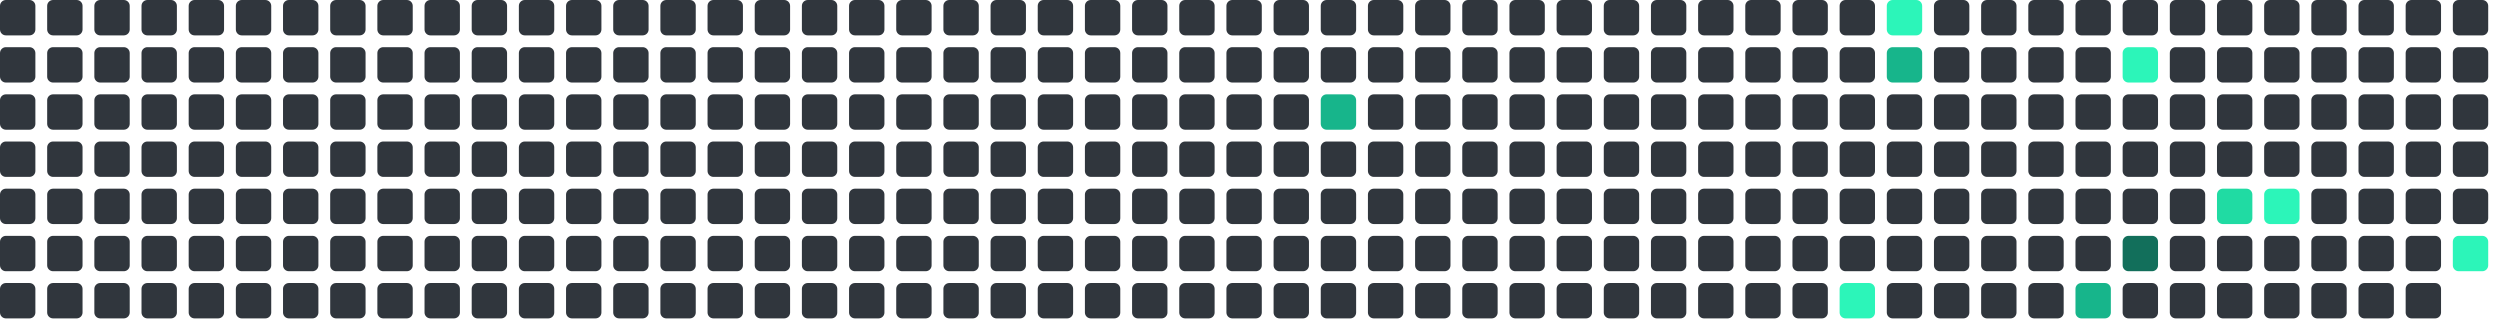
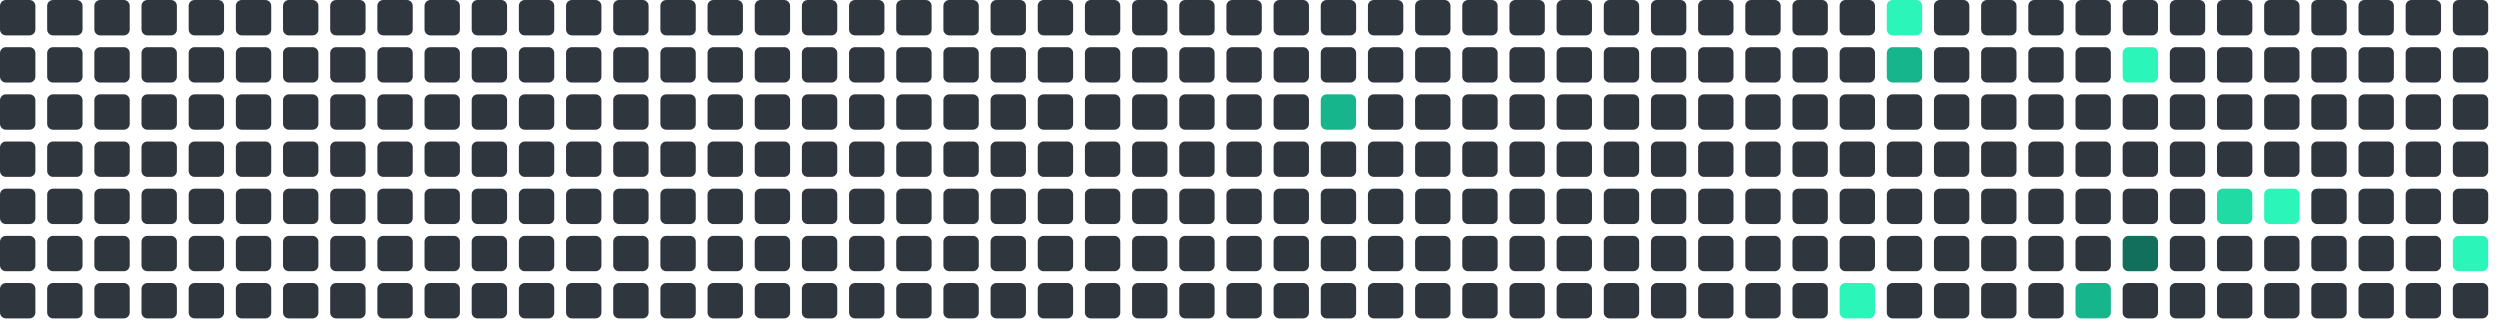
<svg xmlns="http://www.w3.org/2000/svg" viewBox="0 0 848 112" width="848" height="112">
  <rect x="0" y="0" width="12" height="12" rx="2" fill="#30363d" />
  <rect x="0" y="16" width="12" height="12" rx="2" fill="#30363d" />
  <rect x="0" y="32" width="12" height="12" rx="2" fill="#30363d" />
  <rect x="0" y="48" width="12" height="12" rx="2" fill="#30363d" />
  <rect x="0" y="64" width="12" height="12" rx="2" fill="#30363d" />
  <rect x="0" y="80" width="12" height="12" rx="2" fill="#30363d" />
  <rect x="0" y="96" width="12" height="12" rx="2" fill="#30363d" />
  <rect x="16" y="0" width="12" height="12" rx="2" fill="#30363d" />
  <rect x="16" y="16" width="12" height="12" rx="2" fill="#30363d" />
  <rect x="16" y="32" width="12" height="12" rx="2" fill="#30363d" />
  <rect x="16" y="48" width="12" height="12" rx="2" fill="#30363d" />
  <rect x="16" y="64" width="12" height="12" rx="2" fill="#30363d" />
  <rect x="16" y="80" width="12" height="12" rx="2" fill="#30363d" />
  <rect x="16" y="96" width="12" height="12" rx="2" fill="#30363d" />
  <rect x="32" y="0" width="12" height="12" rx="2" fill="#30363d" />
  <rect x="32" y="16" width="12" height="12" rx="2" fill="#30363d" />
  <rect x="32" y="32" width="12" height="12" rx="2" fill="#30363d" />
  <rect x="32" y="48" width="12" height="12" rx="2" fill="#30363d" />
  <rect x="32" y="64" width="12" height="12" rx="2" fill="#30363d" />
  <rect x="32" y="80" width="12" height="12" rx="2" fill="#30363d" />
  <rect x="32" y="96" width="12" height="12" rx="2" fill="#30363d" />
  <rect x="48" y="0" width="12" height="12" rx="2" fill="#30363d" />
  <rect x="48" y="16" width="12" height="12" rx="2" fill="#30363d" />
  <rect x="48" y="32" width="12" height="12" rx="2" fill="#30363d" />
  <rect x="48" y="48" width="12" height="12" rx="2" fill="#30363d" />
  <rect x="48" y="64" width="12" height="12" rx="2" fill="#30363d" />
  <rect x="48" y="80" width="12" height="12" rx="2" fill="#30363d" />
  <rect x="48" y="96" width="12" height="12" rx="2" fill="#30363d" />
  <rect x="64" y="0" width="12" height="12" rx="2" fill="#30363d" />
  <rect x="64" y="16" width="12" height="12" rx="2" fill="#30363d" />
  <rect x="64" y="32" width="12" height="12" rx="2" fill="#30363d" />
  <rect x="64" y="48" width="12" height="12" rx="2" fill="#30363d" />
  <rect x="64" y="64" width="12" height="12" rx="2" fill="#30363d" />
  <rect x="64" y="80" width="12" height="12" rx="2" fill="#30363d" />
  <rect x="64" y="96" width="12" height="12" rx="2" fill="#30363d" />
  <rect x="80" y="0" width="12" height="12" rx="2" fill="#30363d" />
  <rect x="80" y="16" width="12" height="12" rx="2" fill="#30363d" />
  <rect x="80" y="32" width="12" height="12" rx="2" fill="#30363d" />
  <rect x="80" y="48" width="12" height="12" rx="2" fill="#30363d" />
  <rect x="80" y="64" width="12" height="12" rx="2" fill="#30363d" />
  <rect x="80" y="80" width="12" height="12" rx="2" fill="#30363d" />
  <rect x="80" y="96" width="12" height="12" rx="2" fill="#30363d" />
  <rect x="96" y="0" width="12" height="12" rx="2" fill="#30363d" />
  <rect x="96" y="16" width="12" height="12" rx="2" fill="#30363d" />
  <rect x="96" y="32" width="12" height="12" rx="2" fill="#30363d" />
  <rect x="96" y="48" width="12" height="12" rx="2" fill="#30363d" />
  <rect x="96" y="64" width="12" height="12" rx="2" fill="#30363d" />
  <rect x="96" y="80" width="12" height="12" rx="2" fill="#30363d" />
  <rect x="96" y="96" width="12" height="12" rx="2" fill="#30363d" />
  <rect x="112" y="0" width="12" height="12" rx="2" fill="#30363d" />
  <rect x="112" y="16" width="12" height="12" rx="2" fill="#30363d" />
  <rect x="112" y="32" width="12" height="12" rx="2" fill="#30363d" />
  <rect x="112" y="48" width="12" height="12" rx="2" fill="#30363d" />
  <rect x="112" y="64" width="12" height="12" rx="2" fill="#30363d" />
  <rect x="112" y="80" width="12" height="12" rx="2" fill="#30363d" />
  <rect x="112" y="96" width="12" height="12" rx="2" fill="#30363d" />
  <rect x="128" y="0" width="12" height="12" rx="2" fill="#30363d" />
  <rect x="128" y="16" width="12" height="12" rx="2" fill="#30363d" />
  <rect x="128" y="32" width="12" height="12" rx="2" fill="#30363d" />
  <rect x="128" y="48" width="12" height="12" rx="2" fill="#30363d" />
  <rect x="128" y="64" width="12" height="12" rx="2" fill="#30363d" />
  <rect x="128" y="80" width="12" height="12" rx="2" fill="#30363d" />
  <rect x="128" y="96" width="12" height="12" rx="2" fill="#30363d" />
  <rect x="144" y="0" width="12" height="12" rx="2" fill="#30363d" />
  <rect x="144" y="16" width="12" height="12" rx="2" fill="#30363d" />
  <rect x="144" y="32" width="12" height="12" rx="2" fill="#30363d" />
  <rect x="144" y="48" width="12" height="12" rx="2" fill="#30363d" />
  <rect x="144" y="64" width="12" height="12" rx="2" fill="#30363d" />
  <rect x="144" y="80" width="12" height="12" rx="2" fill="#30363d" />
  <rect x="144" y="96" width="12" height="12" rx="2" fill="#30363d" />
  <rect x="160" y="0" width="12" height="12" rx="2" fill="#30363d" />
  <rect x="160" y="16" width="12" height="12" rx="2" fill="#30363d" />
  <rect x="160" y="32" width="12" height="12" rx="2" fill="#30363d" />
  <rect x="160" y="48" width="12" height="12" rx="2" fill="#30363d" />
  <rect x="160" y="64" width="12" height="12" rx="2" fill="#30363d" />
  <rect x="160" y="80" width="12" height="12" rx="2" fill="#30363d" />
  <rect x="160" y="96" width="12" height="12" rx="2" fill="#30363d" />
  <rect x="176" y="0" width="12" height="12" rx="2" fill="#30363d" />
  <rect x="176" y="16" width="12" height="12" rx="2" fill="#30363d" />
  <rect x="176" y="32" width="12" height="12" rx="2" fill="#30363d" />
  <rect x="176" y="48" width="12" height="12" rx="2" fill="#30363d" />
  <rect x="176" y="64" width="12" height="12" rx="2" fill="#30363d" />
  <rect x="176" y="80" width="12" height="12" rx="2" fill="#30363d" />
  <rect x="176" y="96" width="12" height="12" rx="2" fill="#30363d" />
  <rect x="192" y="0" width="12" height="12" rx="2" fill="#30363d" />
  <rect x="192" y="16" width="12" height="12" rx="2" fill="#30363d" />
  <rect x="192" y="32" width="12" height="12" rx="2" fill="#30363d" />
  <rect x="192" y="48" width="12" height="12" rx="2" fill="#30363d" />
  <rect x="192" y="64" width="12" height="12" rx="2" fill="#30363d" />
  <rect x="192" y="80" width="12" height="12" rx="2" fill="#30363d" />
  <rect x="192" y="96" width="12" height="12" rx="2" fill="#30363d" />
  <rect x="208" y="0" width="12" height="12" rx="2" fill="#30363d" />
  <rect x="208" y="16" width="12" height="12" rx="2" fill="#30363d" />
  <rect x="208" y="32" width="12" height="12" rx="2" fill="#30363d" />
  <rect x="208" y="48" width="12" height="12" rx="2" fill="#30363d" />
  <rect x="208" y="64" width="12" height="12" rx="2" fill="#30363d" />
  <rect x="208" y="80" width="12" height="12" rx="2" fill="#30363d" />
  <rect x="208" y="96" width="12" height="12" rx="2" fill="#30363d" />
  <rect x="224" y="0" width="12" height="12" rx="2" fill="#30363d" />
  <rect x="224" y="16" width="12" height="12" rx="2" fill="#30363d" />
  <rect x="224" y="32" width="12" height="12" rx="2" fill="#30363d" />
  <rect x="224" y="48" width="12" height="12" rx="2" fill="#30363d" />
  <rect x="224" y="64" width="12" height="12" rx="2" fill="#30363d" />
  <rect x="224" y="80" width="12" height="12" rx="2" fill="#30363d" />
  <rect x="224" y="96" width="12" height="12" rx="2" fill="#30363d" />
  <rect x="240" y="0" width="12" height="12" rx="2" fill="#30363d" />
  <rect x="240" y="16" width="12" height="12" rx="2" fill="#30363d" />
  <rect x="240" y="32" width="12" height="12" rx="2" fill="#30363d" />
  <rect x="240" y="48" width="12" height="12" rx="2" fill="#30363d" />
  <rect x="240" y="64" width="12" height="12" rx="2" fill="#30363d" />
  <rect x="240" y="80" width="12" height="12" rx="2" fill="#30363d" />
  <rect x="240" y="96" width="12" height="12" rx="2" fill="#30363d" />
  <rect x="256" y="0" width="12" height="12" rx="2" fill="#30363d" />
  <rect x="256" y="16" width="12" height="12" rx="2" fill="#30363d" />
  <rect x="256" y="32" width="12" height="12" rx="2" fill="#30363d" />
  <rect x="256" y="48" width="12" height="12" rx="2" fill="#30363d" />
  <rect x="256" y="64" width="12" height="12" rx="2" fill="#30363d" />
  <rect x="256" y="80" width="12" height="12" rx="2" fill="#30363d" />
  <rect x="256" y="96" width="12" height="12" rx="2" fill="#30363d" />
  <rect x="272" y="0" width="12" height="12" rx="2" fill="#30363d" />
  <rect x="272" y="16" width="12" height="12" rx="2" fill="#30363d" />
  <rect x="272" y="32" width="12" height="12" rx="2" fill="#30363d" />
  <rect x="272" y="48" width="12" height="12" rx="2" fill="#30363d" />
  <rect x="272" y="64" width="12" height="12" rx="2" fill="#30363d" />
  <rect x="272" y="80" width="12" height="12" rx="2" fill="#30363d" />
  <rect x="272" y="96" width="12" height="12" rx="2" fill="#30363d" />
  <rect x="288" y="0" width="12" height="12" rx="2" fill="#30363d" />
  <rect x="288" y="16" width="12" height="12" rx="2" fill="#30363d" />
  <rect x="288" y="32" width="12" height="12" rx="2" fill="#30363d" />
  <rect x="288" y="48" width="12" height="12" rx="2" fill="#30363d" />
  <rect x="288" y="64" width="12" height="12" rx="2" fill="#30363d" />
  <rect x="288" y="80" width="12" height="12" rx="2" fill="#30363d" />
  <rect x="288" y="96" width="12" height="12" rx="2" fill="#30363d" />
  <rect x="304" y="0" width="12" height="12" rx="2" fill="#30363d" />
  <rect x="304" y="16" width="12" height="12" rx="2" fill="#30363d" />
  <rect x="304" y="32" width="12" height="12" rx="2" fill="#30363d" />
  <rect x="304" y="48" width="12" height="12" rx="2" fill="#30363d" />
  <rect x="304" y="64" width="12" height="12" rx="2" fill="#30363d" />
  <rect x="304" y="80" width="12" height="12" rx="2" fill="#30363d" />
  <rect x="304" y="96" width="12" height="12" rx="2" fill="#30363d" />
  <rect x="320" y="0" width="12" height="12" rx="2" fill="#30363d" />
  <rect x="320" y="16" width="12" height="12" rx="2" fill="#30363d" />
  <rect x="320" y="32" width="12" height="12" rx="2" fill="#30363d" />
  <rect x="320" y="48" width="12" height="12" rx="2" fill="#30363d" />
  <rect x="320" y="64" width="12" height="12" rx="2" fill="#30363d" />
  <rect x="320" y="80" width="12" height="12" rx="2" fill="#30363d" />
  <rect x="320" y="96" width="12" height="12" rx="2" fill="#30363d" />
  <rect x="336" y="0" width="12" height="12" rx="2" fill="#30363d" />
  <rect x="336" y="16" width="12" height="12" rx="2" fill="#30363d" />
  <rect x="336" y="32" width="12" height="12" rx="2" fill="#30363d" />
  <rect x="336" y="48" width="12" height="12" rx="2" fill="#30363d" />
  <rect x="336" y="64" width="12" height="12" rx="2" fill="#30363d" />
  <rect x="336" y="80" width="12" height="12" rx="2" fill="#30363d" />
  <rect x="336" y="96" width="12" height="12" rx="2" fill="#30363d" />
  <rect x="352" y="0" width="12" height="12" rx="2" fill="#30363d" />
  <rect x="352" y="16" width="12" height="12" rx="2" fill="#30363d" />
  <rect x="352" y="32" width="12" height="12" rx="2" fill="#30363d" />
  <rect x="352" y="48" width="12" height="12" rx="2" fill="#30363d" />
  <rect x="352" y="64" width="12" height="12" rx="2" fill="#30363d" />
  <rect x="352" y="80" width="12" height="12" rx="2" fill="#30363d" />
  <rect x="352" y="96" width="12" height="12" rx="2" fill="#30363d" />
  <rect x="368" y="0" width="12" height="12" rx="2" fill="#30363d" />
  <rect x="368" y="16" width="12" height="12" rx="2" fill="#30363d" />
  <rect x="368" y="32" width="12" height="12" rx="2" fill="#30363d" />
  <rect x="368" y="48" width="12" height="12" rx="2" fill="#30363d" />
  <rect x="368" y="64" width="12" height="12" rx="2" fill="#30363d" />
  <rect x="368" y="80" width="12" height="12" rx="2" fill="#30363d" />
  <rect x="368" y="96" width="12" height="12" rx="2" fill="#30363d" />
  <rect x="384" y="0" width="12" height="12" rx="2" fill="#30363d" />
  <rect x="384" y="16" width="12" height="12" rx="2" fill="#30363d" />
  <rect x="384" y="32" width="12" height="12" rx="2" fill="#30363d" />
  <rect x="384" y="48" width="12" height="12" rx="2" fill="#30363d" />
  <rect x="384" y="64" width="12" height="12" rx="2" fill="#30363d" />
  <rect x="384" y="80" width="12" height="12" rx="2" fill="#30363d" />
  <rect x="384" y="96" width="12" height="12" rx="2" fill="#30363d" />
  <rect x="400" y="0" width="12" height="12" rx="2" fill="#30363d" />
  <rect x="400" y="16" width="12" height="12" rx="2" fill="#30363d" />
  <rect x="400" y="32" width="12" height="12" rx="2" fill="#30363d" />
  <rect x="400" y="48" width="12" height="12" rx="2" fill="#30363d" />
  <rect x="400" y="64" width="12" height="12" rx="2" fill="#30363d" />
  <rect x="400" y="80" width="12" height="12" rx="2" fill="#30363d" />
  <rect x="400" y="96" width="12" height="12" rx="2" fill="#30363d" />
  <rect x="416" y="0" width="12" height="12" rx="2" fill="#30363d" />
  <rect x="416" y="16" width="12" height="12" rx="2" fill="#30363d" />
  <rect x="416" y="32" width="12" height="12" rx="2" fill="#30363d" />
  <rect x="416" y="48" width="12" height="12" rx="2" fill="#30363d" />
  <rect x="416" y="64" width="12" height="12" rx="2" fill="#30363d" />
  <rect x="416" y="80" width="12" height="12" rx="2" fill="#30363d" />
  <rect x="416" y="96" width="12" height="12" rx="2" fill="#30363d" />
  <rect x="432" y="0" width="12" height="12" rx="2" fill="#30363d" />
  <rect x="432" y="16" width="12" height="12" rx="2" fill="#30363d" />
  <rect x="432" y="32" width="12" height="12" rx="2" fill="#30363d" />
  <rect x="432" y="48" width="12" height="12" rx="2" fill="#30363d" />
  <rect x="432" y="64" width="12" height="12" rx="2" fill="#30363d" />
  <rect x="432" y="80" width="12" height="12" rx="2" fill="#30363d" />
  <rect x="432" y="96" width="12" height="12" rx="2" fill="#30363d" />
  <rect x="448" y="0" width="12" height="12" rx="2" fill="#30363d" />
  <rect x="448" y="16" width="12" height="12" rx="2" fill="#30363d" />
  <rect x="448" y="32" width="12" height="12" rx="2" fill="#17b58b" />
  <rect x="448" y="48" width="12" height="12" rx="2" fill="#30363d" />
  <rect x="448" y="64" width="12" height="12" rx="2" fill="#30363d" />
  <rect x="448" y="80" width="12" height="12" rx="2" fill="#30363d" />
  <rect x="448" y="96" width="12" height="12" rx="2" fill="#30363d" />
  <rect x="464" y="0" width="12" height="12" rx="2" fill="#30363d" />
  <rect x="464" y="16" width="12" height="12" rx="2" fill="#30363d" />
  <rect x="464" y="32" width="12" height="12" rx="2" fill="#30363d" />
  <rect x="464" y="48" width="12" height="12" rx="2" fill="#30363d" />
  <rect x="464" y="64" width="12" height="12" rx="2" fill="#30363d" />
  <rect x="464" y="80" width="12" height="12" rx="2" fill="#30363d" />
  <rect x="464" y="96" width="12" height="12" rx="2" fill="#30363d" />
  <rect x="480" y="0" width="12" height="12" rx="2" fill="#30363d" />
  <rect x="480" y="16" width="12" height="12" rx="2" fill="#30363d" />
  <rect x="480" y="32" width="12" height="12" rx="2" fill="#30363d" />
  <rect x="480" y="48" width="12" height="12" rx="2" fill="#30363d" />
  <rect x="480" y="64" width="12" height="12" rx="2" fill="#30363d" />
  <rect x="480" y="80" width="12" height="12" rx="2" fill="#30363d" />
  <rect x="480" y="96" width="12" height="12" rx="2" fill="#30363d" />
  <rect x="496" y="0" width="12" height="12" rx="2" fill="#30363d" />
  <rect x="496" y="16" width="12" height="12" rx="2" fill="#30363d" />
  <rect x="496" y="32" width="12" height="12" rx="2" fill="#30363d" />
  <rect x="496" y="48" width="12" height="12" rx="2" fill="#30363d" />
  <rect x="496" y="64" width="12" height="12" rx="2" fill="#30363d" />
  <rect x="496" y="80" width="12" height="12" rx="2" fill="#30363d" />
  <rect x="496" y="96" width="12" height="12" rx="2" fill="#30363d" />
  <rect x="512" y="0" width="12" height="12" rx="2" fill="#30363d" />
  <rect x="512" y="16" width="12" height="12" rx="2" fill="#30363d" />
  <rect x="512" y="32" width="12" height="12" rx="2" fill="#30363d" />
  <rect x="512" y="48" width="12" height="12" rx="2" fill="#30363d" />
  <rect x="512" y="64" width="12" height="12" rx="2" fill="#30363d" />
  <rect x="512" y="80" width="12" height="12" rx="2" fill="#30363d" />
  <rect x="512" y="96" width="12" height="12" rx="2" fill="#30363d" />
  <rect x="528" y="0" width="12" height="12" rx="2" fill="#30363d" />
  <rect x="528" y="16" width="12" height="12" rx="2" fill="#30363d" />
  <rect x="528" y="32" width="12" height="12" rx="2" fill="#30363d" />
  <rect x="528" y="48" width="12" height="12" rx="2" fill="#30363d" />
  <rect x="528" y="64" width="12" height="12" rx="2" fill="#30363d" />
  <rect x="528" y="80" width="12" height="12" rx="2" fill="#30363d" />
  <rect x="528" y="96" width="12" height="12" rx="2" fill="#30363d" />
  <rect x="544" y="0" width="12" height="12" rx="2" fill="#30363d" />
  <rect x="544" y="16" width="12" height="12" rx="2" fill="#30363d" />
  <rect x="544" y="32" width="12" height="12" rx="2" fill="#30363d" />
  <rect x="544" y="48" width="12" height="12" rx="2" fill="#30363d" />
  <rect x="544" y="64" width="12" height="12" rx="2" fill="#30363d" />
  <rect x="544" y="80" width="12" height="12" rx="2" fill="#30363d" />
  <rect x="544" y="96" width="12" height="12" rx="2" fill="#30363d" />
  <rect x="560" y="0" width="12" height="12" rx="2" fill="#30363d" />
  <rect x="560" y="16" width="12" height="12" rx="2" fill="#30363d" />
  <rect x="560" y="32" width="12" height="12" rx="2" fill="#30363d" />
  <rect x="560" y="48" width="12" height="12" rx="2" fill="#30363d" />
  <rect x="560" y="64" width="12" height="12" rx="2" fill="#30363d" />
  <rect x="560" y="80" width="12" height="12" rx="2" fill="#30363d" />
  <rect x="560" y="96" width="12" height="12" rx="2" fill="#30363d" />
  <rect x="576" y="0" width="12" height="12" rx="2" fill="#30363d" />
  <rect x="576" y="16" width="12" height="12" rx="2" fill="#30363d" />
  <rect x="576" y="32" width="12" height="12" rx="2" fill="#30363d" />
  <rect x="576" y="48" width="12" height="12" rx="2" fill="#30363d" />
  <rect x="576" y="64" width="12" height="12" rx="2" fill="#30363d" />
  <rect x="576" y="80" width="12" height="12" rx="2" fill="#30363d" />
  <rect x="576" y="96" width="12" height="12" rx="2" fill="#30363d" />
  <rect x="592" y="0" width="12" height="12" rx="2" fill="#30363d" />
  <rect x="592" y="16" width="12" height="12" rx="2" fill="#30363d" />
  <rect x="592" y="32" width="12" height="12" rx="2" fill="#30363d" />
  <rect x="592" y="48" width="12" height="12" rx="2" fill="#30363d" />
  <rect x="592" y="64" width="12" height="12" rx="2" fill="#30363d" />
  <rect x="592" y="80" width="12" height="12" rx="2" fill="#30363d" />
  <rect x="592" y="96" width="12" height="12" rx="2" fill="#30363d" />
  <rect x="608" y="0" width="12" height="12" rx="2" fill="#30363d" />
  <rect x="608" y="16" width="12" height="12" rx="2" fill="#30363d" />
  <rect x="608" y="32" width="12" height="12" rx="2" fill="#30363d" />
  <rect x="608" y="48" width="12" height="12" rx="2" fill="#30363d" />
  <rect x="608" y="64" width="12" height="12" rx="2" fill="#30363d" />
  <rect x="608" y="80" width="12" height="12" rx="2" fill="#30363d" />
  <rect x="608" y="96" width="12" height="12" rx="2" fill="#30363d" />
  <rect x="624" y="0" width="12" height="12" rx="2" fill="#30363d" />
  <rect x="624" y="16" width="12" height="12" rx="2" fill="#30363d" />
  <rect x="624" y="32" width="12" height="12" rx="2" fill="#30363d" />
  <rect x="624" y="48" width="12" height="12" rx="2" fill="#30363d" />
  <rect x="624" y="64" width="12" height="12" rx="2" fill="#30363d" />
  <rect x="624" y="80" width="12" height="12" rx="2" fill="#30363d" />
  <rect x="624" y="96" width="12" height="12" rx="2" fill="#2CF5B9" />
  <rect x="640" y="0" width="12" height="12" rx="2" fill="#2CF5B9" />
  <rect x="640" y="16" width="12" height="12" rx="2" fill="#17b58b" />
  <rect x="640" y="32" width="12" height="12" rx="2" fill="#30363d" />
  <rect x="640" y="48" width="12" height="12" rx="2" fill="#30363d" />
  <rect x="640" y="64" width="12" height="12" rx="2" fill="#30363d" />
  <rect x="640" y="80" width="12" height="12" rx="2" fill="#30363d" />
  <rect x="640" y="96" width="12" height="12" rx="2" fill="#30363d" />
  <rect x="656" y="0" width="12" height="12" rx="2" fill="#30363d" />
  <rect x="656" y="16" width="12" height="12" rx="2" fill="#30363d" />
  <rect x="656" y="32" width="12" height="12" rx="2" fill="#30363d" />
  <rect x="656" y="48" width="12" height="12" rx="2" fill="#30363d" />
  <rect x="656" y="64" width="12" height="12" rx="2" fill="#30363d" />
  <rect x="656" y="80" width="12" height="12" rx="2" fill="#30363d" />
  <rect x="656" y="96" width="12" height="12" rx="2" fill="#30363d" />
  <rect x="672" y="0" width="12" height="12" rx="2" fill="#30363d" />
  <rect x="672" y="16" width="12" height="12" rx="2" fill="#30363d" />
  <rect x="672" y="32" width="12" height="12" rx="2" fill="#30363d" />
  <rect x="672" y="48" width="12" height="12" rx="2" fill="#30363d" />
  <rect x="672" y="64" width="12" height="12" rx="2" fill="#30363d" />
  <rect x="672" y="80" width="12" height="12" rx="2" fill="#30363d" />
  <rect x="672" y="96" width="12" height="12" rx="2" fill="#30363d" />
  <rect x="688" y="0" width="12" height="12" rx="2" fill="#30363d" />
  <rect x="688" y="16" width="12" height="12" rx="2" fill="#30363d" />
  <rect x="688" y="32" width="12" height="12" rx="2" fill="#30363d" />
  <rect x="688" y="48" width="12" height="12" rx="2" fill="#30363d" />
  <rect x="688" y="64" width="12" height="12" rx="2" fill="#30363d" />
  <rect x="688" y="80" width="12" height="12" rx="2" fill="#30363d" />
  <rect x="688" y="96" width="12" height="12" rx="2" fill="#30363d" />
  <rect x="704" y="0" width="12" height="12" rx="2" fill="#30363d" />
  <rect x="704" y="16" width="12" height="12" rx="2" fill="#30363d" />
  <rect x="704" y="32" width="12" height="12" rx="2" fill="#30363d" />
  <rect x="704" y="48" width="12" height="12" rx="2" fill="#30363d" />
  <rect x="704" y="64" width="12" height="12" rx="2" fill="#30363d" />
  <rect x="704" y="80" width="12" height="12" rx="2" fill="#30363d" />
  <rect x="704" y="96" width="12" height="12" rx="2" fill="#17b58b" />
  <rect x="720" y="0" width="12" height="12" rx="2" fill="#30363d" />
  <rect x="720" y="16" width="12" height="12" rx="2" fill="#2CF5B9" />
  <rect x="720" y="32" width="12" height="12" rx="2" fill="#30363d" />
  <rect x="720" y="48" width="12" height="12" rx="2" fill="#30363d" />
  <rect x="720" y="64" width="12" height="12" rx="2" fill="#30363d" />
  <rect x="720" y="80" width="12" height="12" rx="2" fill="#126F5B" />
  <rect x="720" y="96" width="12" height="12" rx="2" fill="#30363d" />
  <rect x="736" y="0" width="12" height="12" rx="2" fill="#30363d" />
  <rect x="736" y="16" width="12" height="12" rx="2" fill="#30363d" />
  <rect x="736" y="32" width="12" height="12" rx="2" fill="#30363d" />
  <rect x="736" y="48" width="12" height="12" rx="2" fill="#30363d" />
  <rect x="736" y="64" width="12" height="12" rx="2" fill="#30363d" />
  <rect x="736" y="80" width="12" height="12" rx="2" fill="#30363d" />
  <rect x="736" y="96" width="12" height="12" rx="2" fill="#30363d" />
  <rect x="752" y="0" width="12" height="12" rx="2" fill="#30363d" />
  <rect x="752" y="16" width="12" height="12" rx="2" fill="#30363d" />
  <rect x="752" y="32" width="12" height="12" rx="2" fill="#30363d" />
  <rect x="752" y="48" width="12" height="12" rx="2" fill="#30363d" />
  <rect x="752" y="64" width="12" height="12" rx="2" fill="#20dba3" />
  <rect x="752" y="80" width="12" height="12" rx="2" fill="#30363d" />
  <rect x="752" y="96" width="12" height="12" rx="2" fill="#30363d" />
  <rect x="768" y="0" width="12" height="12" rx="2" fill="#30363d" />
  <rect x="768" y="16" width="12" height="12" rx="2" fill="#30363d" />
  <rect x="768" y="32" width="12" height="12" rx="2" fill="#30363d" />
  <rect x="768" y="48" width="12" height="12" rx="2" fill="#30363d" />
  <rect x="768" y="64" width="12" height="12" rx="2" fill="#2CF5B9" />
  <rect x="768" y="80" width="12" height="12" rx="2" fill="#30363d" />
  <rect x="768" y="96" width="12" height="12" rx="2" fill="#30363d" />
  <rect x="784" y="0" width="12" height="12" rx="2" fill="#30363d" />
  <rect x="784" y="16" width="12" height="12" rx="2" fill="#30363d" />
  <rect x="784" y="32" width="12" height="12" rx="2" fill="#30363d" />
  <rect x="784" y="48" width="12" height="12" rx="2" fill="#30363d" />
  <rect x="784" y="64" width="12" height="12" rx="2" fill="#30363d" />
  <rect x="784" y="80" width="12" height="12" rx="2" fill="#30363d" />
  <rect x="784" y="96" width="12" height="12" rx="2" fill="#30363d" />
  <rect x="800" y="0" width="12" height="12" rx="2" fill="#30363d" />
  <rect x="800" y="16" width="12" height="12" rx="2" fill="#30363d" />
  <rect x="800" y="32" width="12" height="12" rx="2" fill="#30363d" />
  <rect x="800" y="48" width="12" height="12" rx="2" fill="#30363d" />
  <rect x="800" y="64" width="12" height="12" rx="2" fill="#30363d" />
  <rect x="800" y="80" width="12" height="12" rx="2" fill="#30363d" />
  <rect x="800" y="96" width="12" height="12" rx="2" fill="#30363d" />
  <rect x="816" y="0" width="12" height="12" rx="2" fill="#30363d" />
  <rect x="816" y="16" width="12" height="12" rx="2" fill="#30363d" />
  <rect x="816" y="32" width="12" height="12" rx="2" fill="#30363d" />
  <rect x="816" y="48" width="12" height="12" rx="2" fill="#30363d" />
  <rect x="816" y="64" width="12" height="12" rx="2" fill="#30363d" />
  <rect x="816" y="80" width="12" height="12" rx="2" fill="#30363d" />
  <rect x="816" y="96" width="12" height="12" rx="2" fill="#30363d" />
  <rect x="832" y="0" width="12" height="12" rx="2" fill="#30363d" />
  <rect x="832" y="16" width="12" height="12" rx="2" fill="#30363d" />
  <rect x="832" y="32" width="12" height="12" rx="2" fill="#30363d" />
  <rect x="832" y="48" width="12" height="12" rx="2" fill="#30363d" />
  <rect x="832" y="64" width="12" height="12" rx="2" fill="#30363d" />
  <rect x="832" y="80" width="12" height="12" rx="2" fill="#2CF5B9" />
+   <rect x="832" y="96" width="12" height="12" rx="2" fill="#30363d" />
</svg>
